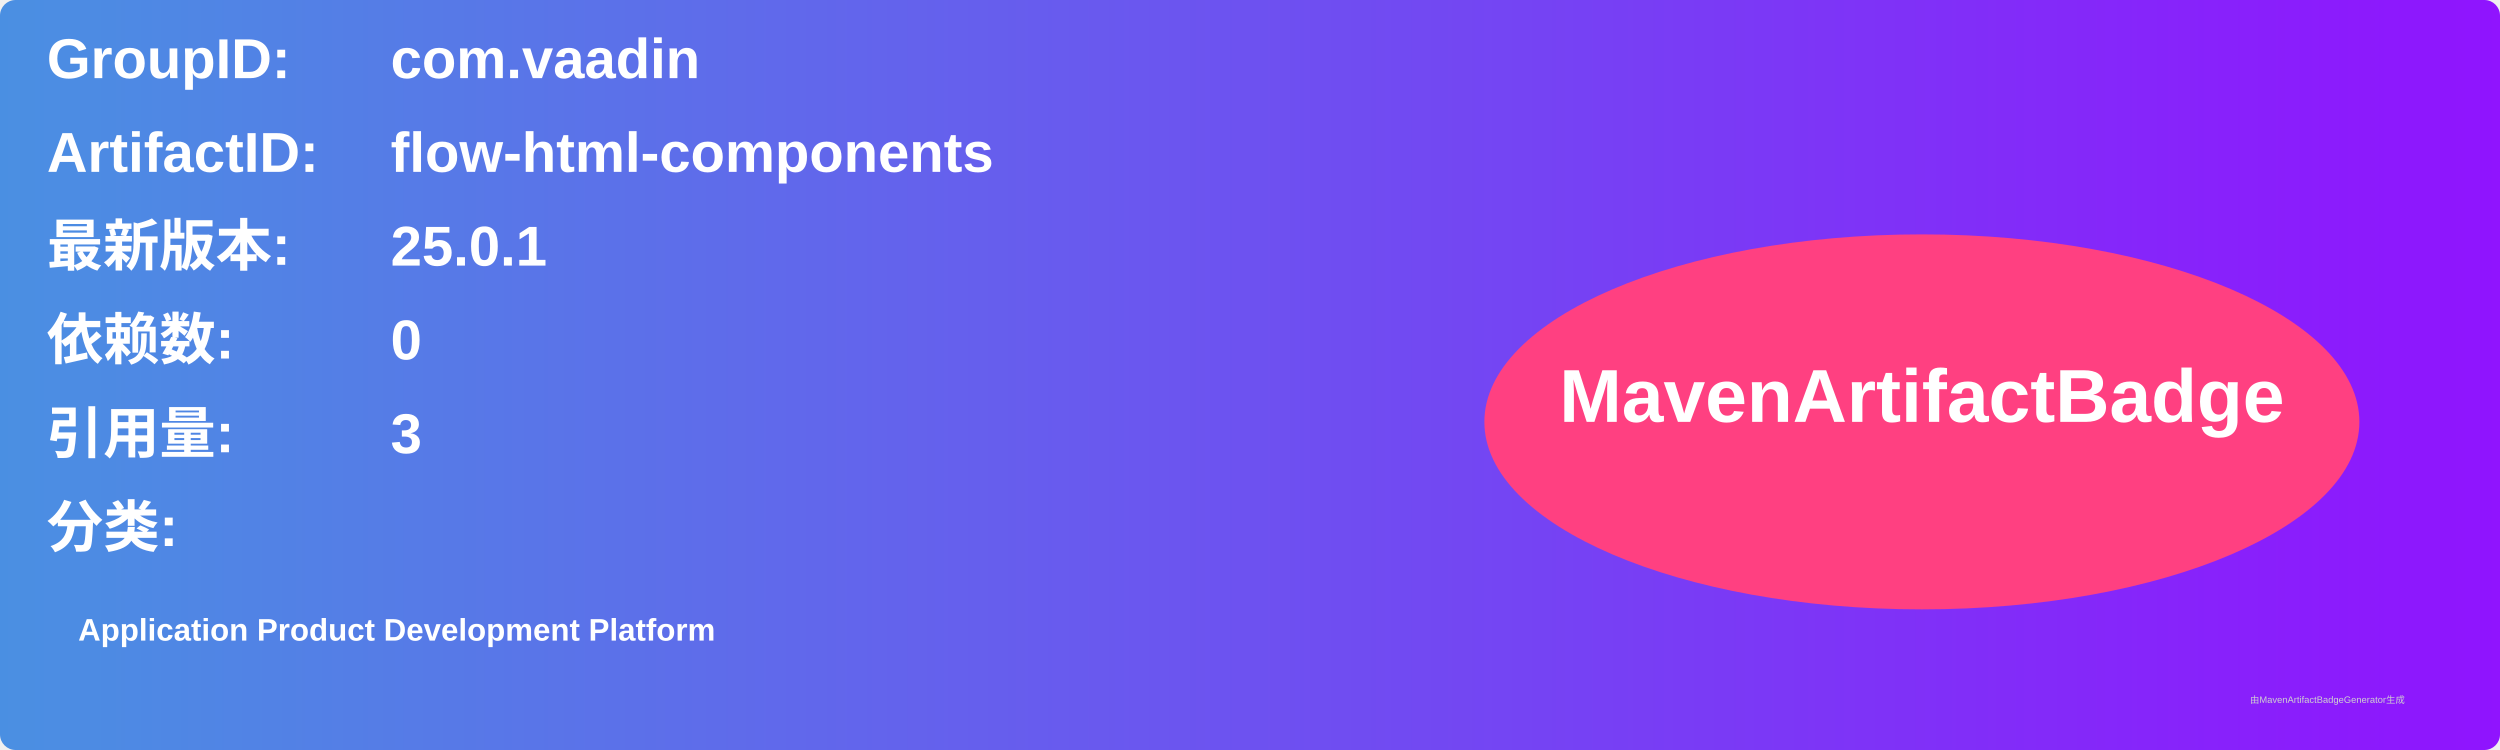
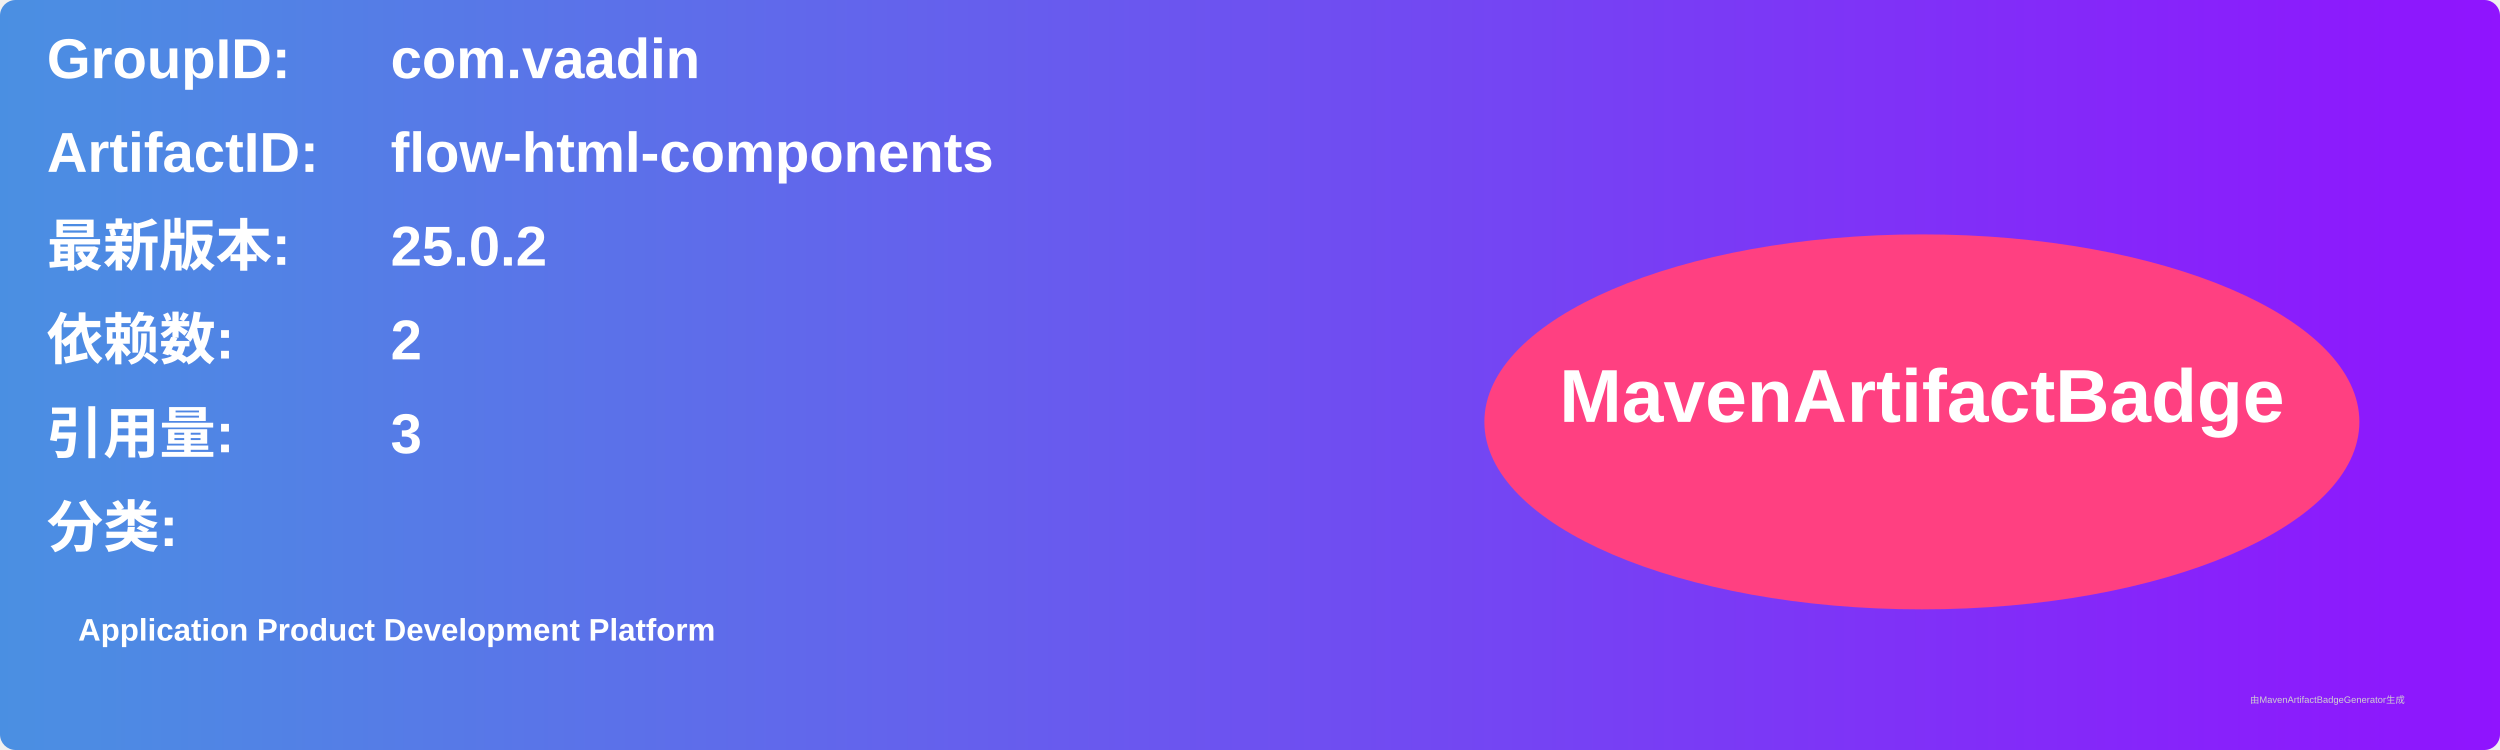
<svg xmlns="http://www.w3.org/2000/svg" width="800" height="240" viewBox="0 0 800 240">
  <linearGradient id="grad" x1="0%" y1="0%" x2="100%" y2="0%">
    <stop offset="0%" stop-color="#4a90e2" />
    <stop offset="100%" stop-color="#9013fe" />
  </linearGradient>
  <rect width="100%" height="100%" rx="5" ry="5" fill="url(#grad)" />
  <g transform="translate(15, 15)">
    <text x="0" y="10" font-family="Arial" font-size="18" fill="white" font-weight="bold" width="260">GroupID:</text>
    <text x="110" y="10" font-family="Arial" font-size="18" fill="white" font-weight="bold" width="460">com.vaadin</text>
    <text x="0" y="40" font-family="Arial" font-size="18" fill="white" font-weight="bold" width="260">ArtifactID:</text>
    <text x="110" y="40" font-family="Arial" font-size="18" fill="white" font-weight="bold" width="460">flow-html-components</text>
    <text x="0" y="70" font-family="Arial" font-size="18" fill="white" font-weight="bold">最新版本:</text>
    <text x="110" y="70" font-family="Arial" font-size="18" fill="white" font-weight="bold">
-       <tspan font-weight="bold">25.0.1</tspan>
+       <tspan font-weight="bold">25.0.2</tspan>
    </text>
    <text x="0" y="100" font-family="Arial" font-size="18" fill="white" font-weight="bold">依赖数: </text>
    <text x="110" y="100" font-family="Arial" font-size="18" fill="white">
-       <tspan font-weight="bold">0</tspan>
+       <tspan font-weight="bold">2</tspan>
    </text>
    <text x="0" y="130" font-family="Arial" font-size="18" fill="white" font-weight="bold">引用量: </text>
    <text x="110" y="130" font-family="Arial" font-size="18" fill="white">
      <tspan font-weight="bold">3</tspan>
    </text>
    <text x="0" y="160" font-family="Arial" font-size="18" fill="white" font-weight="bold">分类:</text>
    <text x="10" y="190" font-family="Arial" font-size="10" fill="white">
      <tspan font-weight="bold">Application Product Development Platform</tspan>
    </text>
    <ellipse cx="600" cy="120" rx="140" ry="60" fill="#ff4081" />
    <text x="600" y="120" text-anchor="middle" font-family="Arial" font-size="24" fill="white" font-weight="bold">MavenArtifactBadge</text>
  </g>
  <text x="720" y="225" font-family="Arial" font-size="3" fill="#d0d0d0">由MavenArtifactBadgeGenerator生成</text>
</svg>
